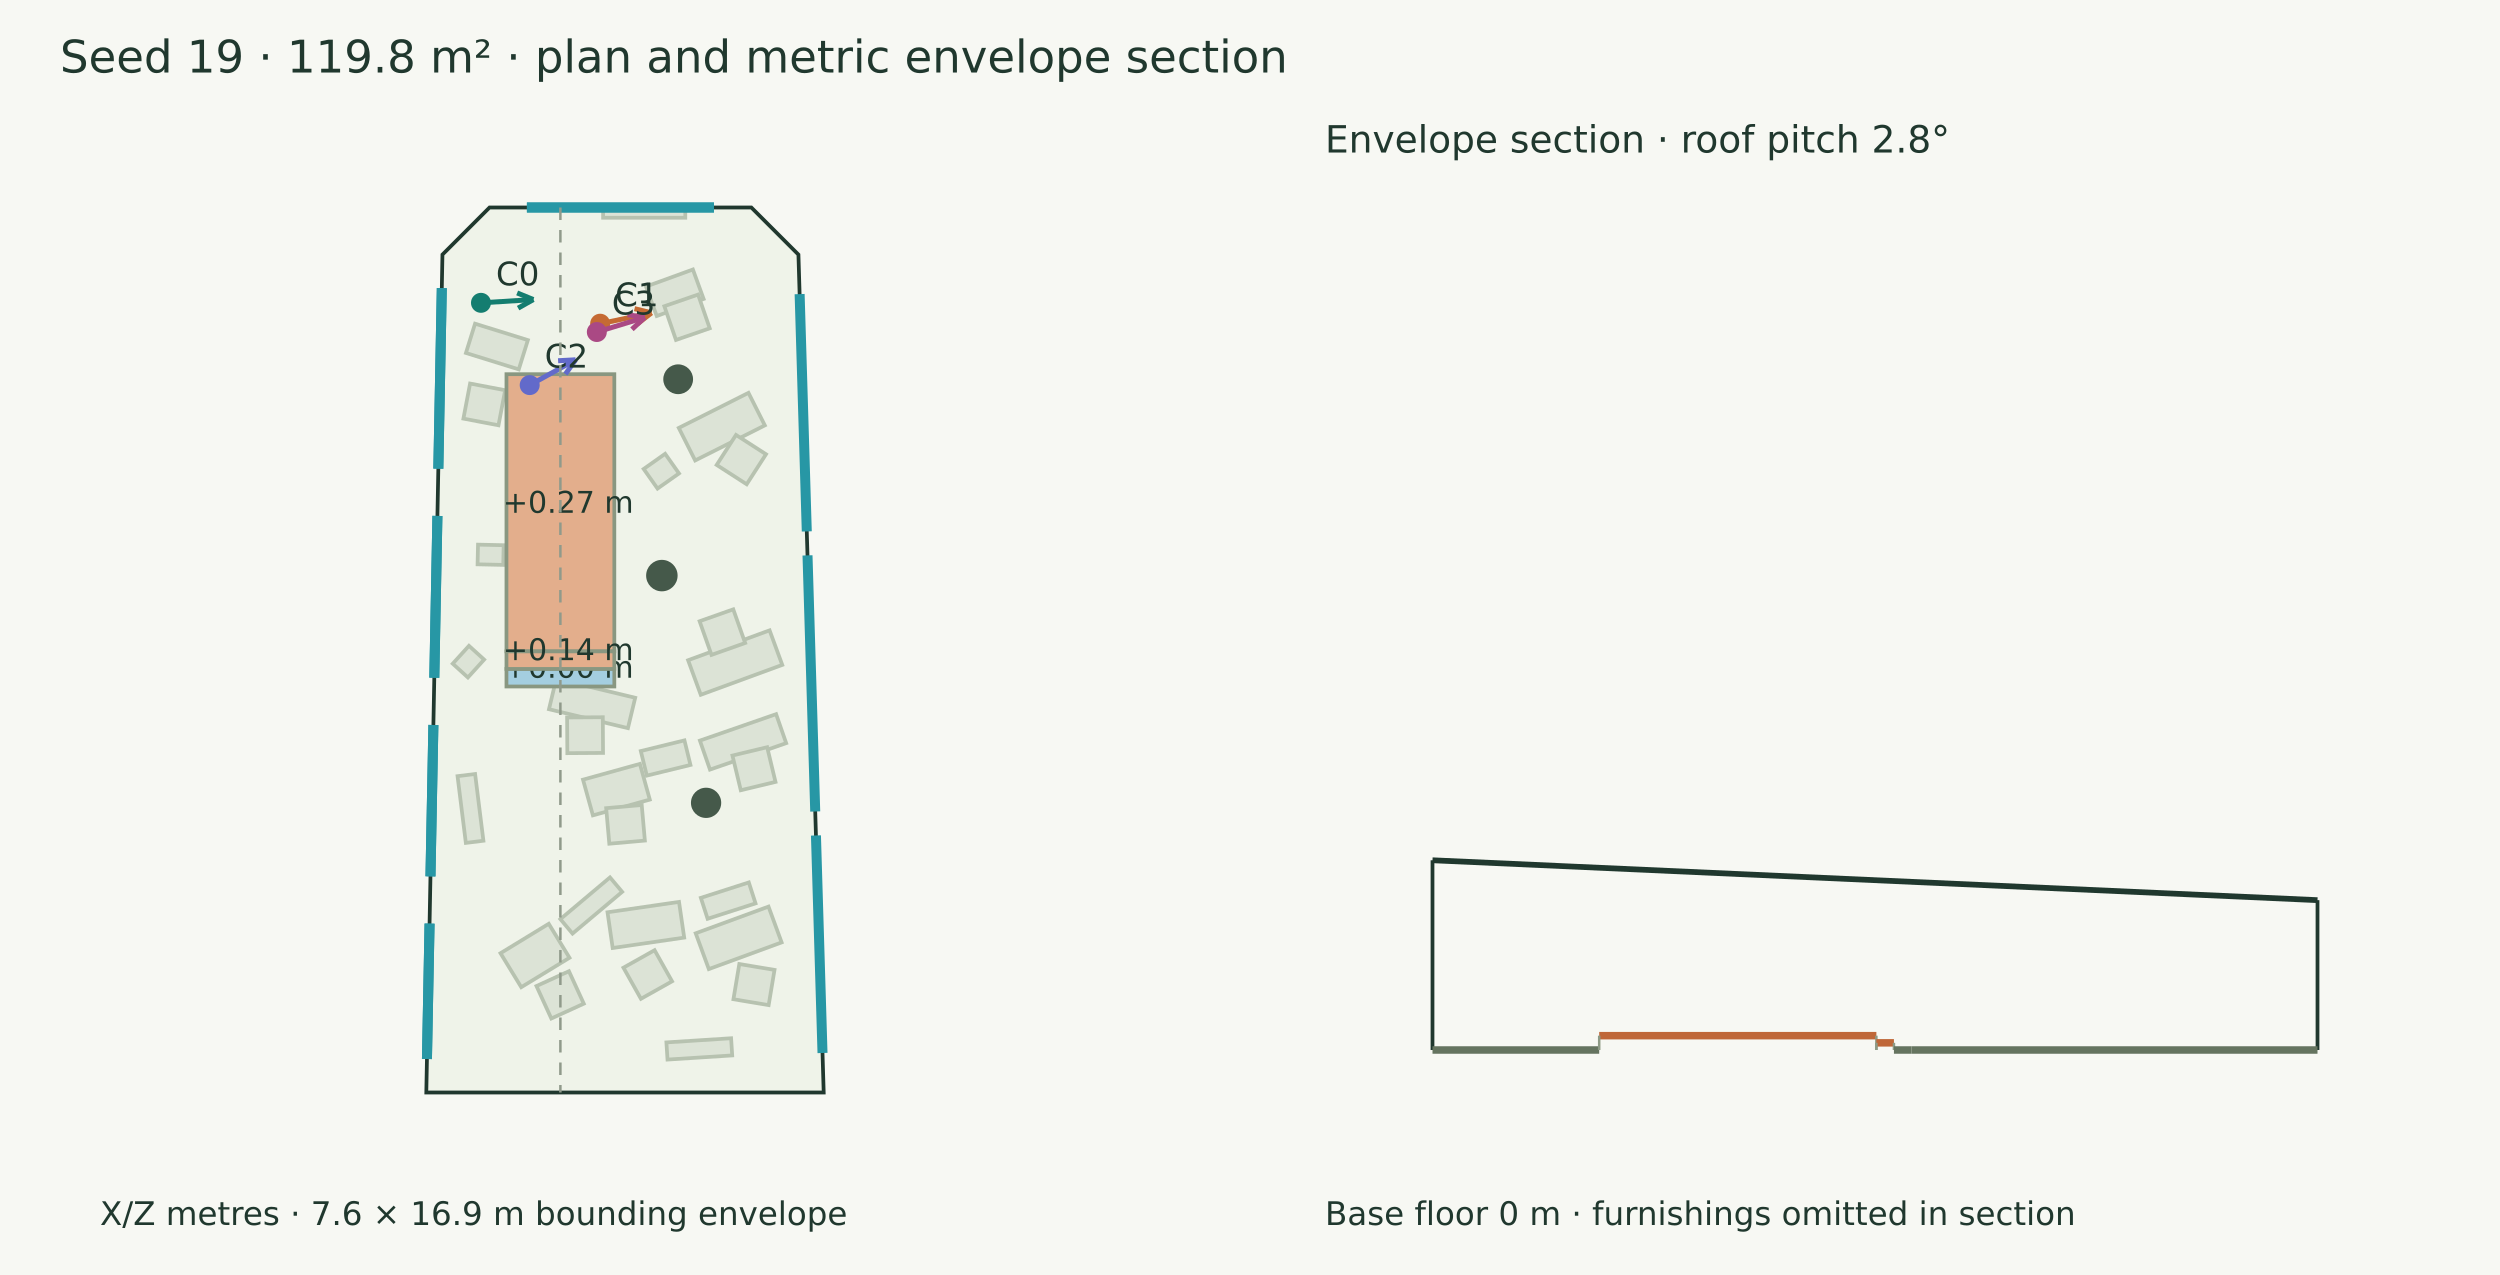
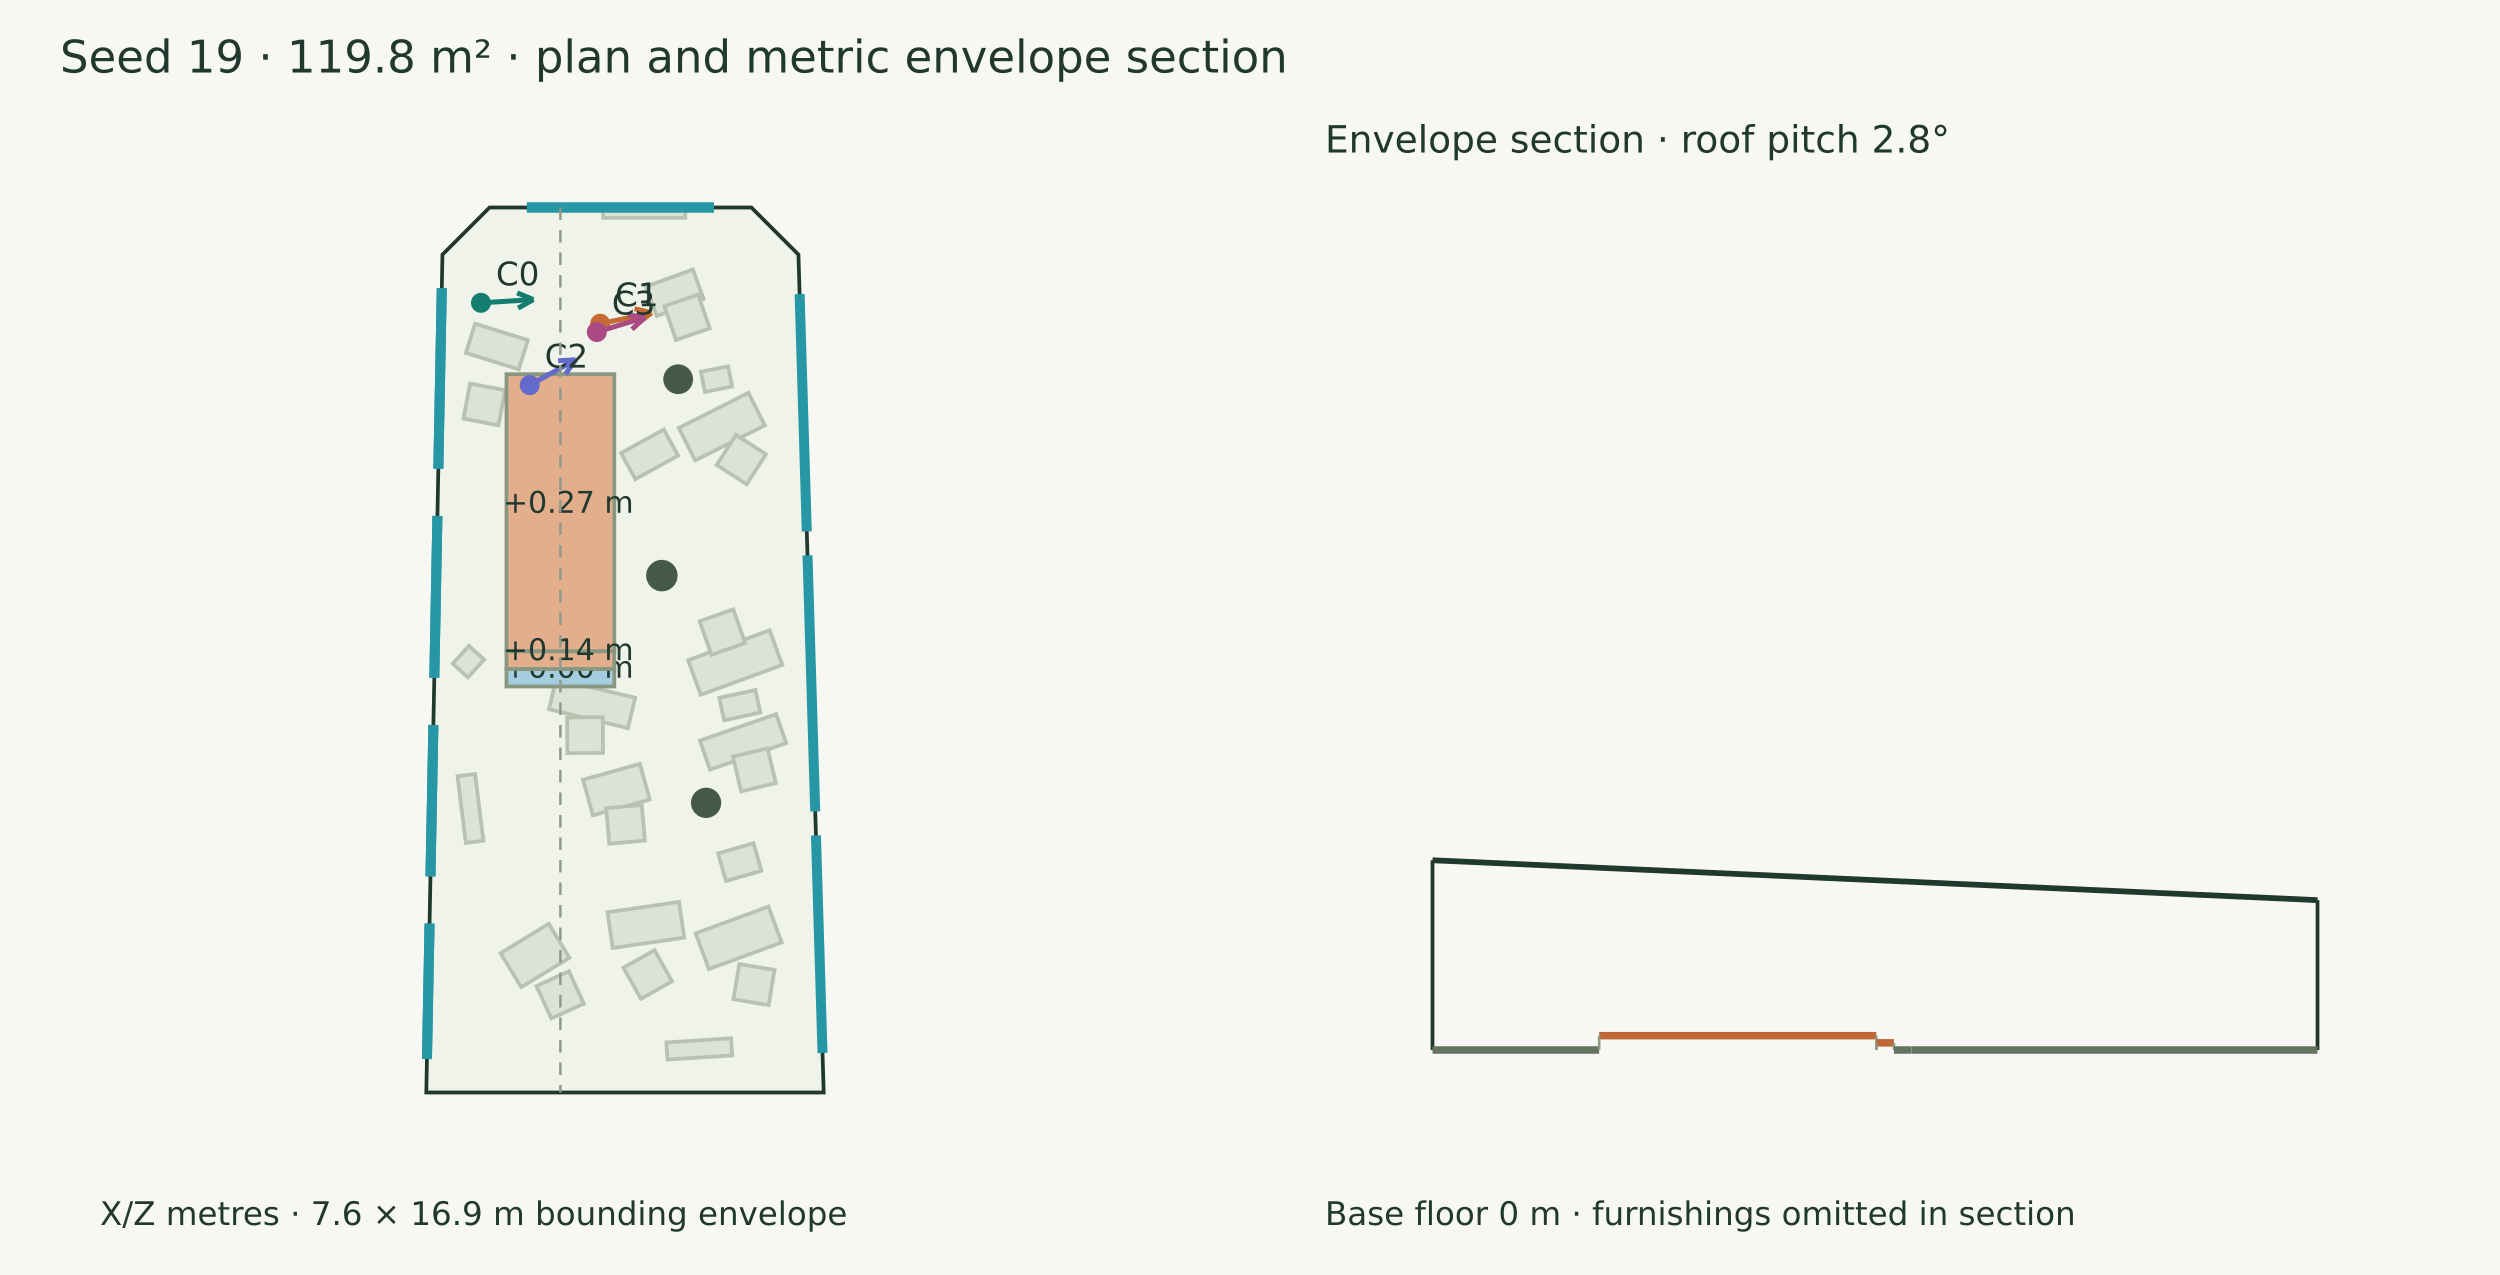
<svg xmlns="http://www.w3.org/2000/svg" width="1000" height="510" viewBox="0 0 1000 510">
  <rect width="100%" height="100%" fill="#f7f8f3" />
  <g font-family="DejaVu Sans" fill="#20382e">
    <text x="24.000" y="29.000" font-size="18">Seed 19 · 119.8 m² · plan and metric envelope section</text>
    <polygon points="195.819,82.999 300.535,82.999 319.372,101.837 329.480,437.001 170.520,437.001 176.982,101.837" fill="#eff3e9" stroke="#20382e" stroke-width="1.5" />
    <polygon points="312.904,265.960 280.310,277.914 275.238,264.083 307.832,252.129" fill="#dce3d6" stroke="#b7c2b0" stroke-width="1.5" />
    <polygon points="298.061,257.193 284.599,261.954 279.839,248.491 293.301,243.731" fill="#dce3d6" stroke="#b7c2b0" stroke-width="1.5" />
    <polygon points="278.280,373.315 307.397,362.636 312.648,376.956 283.532,387.635" fill="#dce3d6" stroke="#b7c2b0" stroke-width="1.5" />
    <polygon points="295.724,385.611 309.808,387.959 307.460,402.044 293.375,399.696" fill="#dce3d6" stroke="#b7c2b0" stroke-width="1.5" />
    <polygon points="190.022,129.472 211.150,136.047 207.505,147.760 186.377,141.186" fill="#dce3d6" stroke="#b7c2b0" stroke-width="1.5" />
    <polygon points="188.038,153.415 202.065,156.090 199.389,170.116 185.363,167.441" fill="#dce3d6" stroke="#b7c2b0" stroke-width="1.5" />
    <polygon points="222.500,271.544 254.079,279.111 251.168,291.259 219.589,283.692" fill="#dce3d6" stroke="#b7c2b0" stroke-width="1.5" />
    <polygon points="226.839,286.986 241.118,286.890 241.214,301.169 226.935,301.265" fill="#dce3d6" stroke="#b7c2b0" stroke-width="1.5" />
    <polygon points="233.204,311.864 255.959,305.556 259.917,319.835 237.162,326.143" fill="#dce3d6" stroke="#b7c2b0" stroke-width="1.5" />
    <polygon points="242.465,323.264 256.688,322.004 257.948,336.227 243.725,337.487" fill="#dce3d6" stroke="#b7c2b0" stroke-width="1.5" />
    <polygon points="200.206,381.286 219.495,369.514 227.789,383.106 208.501,394.877" fill="#dce3d6" stroke="#b7c2b0" stroke-width="1.5" />
    <polygon points="214.589,394.416 227.575,388.479 233.513,401.465 220.527,407.402" fill="#dce3d6" stroke="#b7c2b0" stroke-width="1.5" />
    <polygon points="279.964,296.241 310.442,285.654 314.471,297.253 283.992,307.839" fill="#dce3d6" stroke="#b7c2b0" stroke-width="1.5" />
-     <polygon points="292.978,302.213 306.862,298.877 310.198,312.761 296.314,316.097" fill="#dce3d6" stroke="#b7c2b0" stroke-width="1.5" />
+     <polygon points="293.134,302.658 307.017,299.322 310.353,313.206 296.470,316.542" fill="#dce3d6" stroke="#b7c2b0" stroke-width="1.5" />
    <polygon points="243.003,364.911 271.607,360.758 273.681,375.040 245.076,379.193" fill="#dce3d6" stroke="#b7c2b0" stroke-width="1.5" />
    <polygon points="249.379,387.068 261.829,380.077 268.821,392.527 256.371,399.519" fill="#dce3d6" stroke="#b7c2b0" stroke-width="1.5" />
    <polygon points="271.516,171.169 299.384,157.136 305.936,170.148 278.068,184.181" fill="#dce3d6" stroke="#b7c2b0" stroke-width="1.5" />
    <polygon points="286.666,185.979 294.395,173.973 306.401,181.701 298.672,193.708" fill="#dce3d6" stroke="#b7c2b0" stroke-width="1.5" />
    <polygon points="258.399,114.622 277.156,107.793 281.447,119.578 262.690,126.408" fill="#dce3d6" stroke="#b7c2b0" stroke-width="1.5" />
    <polygon points="265.735,122.481 279.233,117.824 283.890,131.322 270.392,135.980" fill="#dce3d6" stroke="#b7c2b0" stroke-width="1.5" />
    <polygon points="209.810,211.430 236.670,210.629 237.113,225.492 210.253,226.292" fill="#dce3d6" stroke="#b7c2b0" stroke-width="1.5" />
    <polygon points="220.594,227.876 233.111,234.747 226.240,247.264 213.723,240.393" fill="#dce3d6" stroke="#b7c2b0" stroke-width="1.5" />
    <polygon points="190.040,309.595 193.367,336.290 186.340,337.166 183.014,310.471" fill="#dce3d6" stroke="#b7c2b0" stroke-width="1.5" />
    <polygon points="292.883,422.167 267.003,423.830 266.562,416.961 292.441,415.298" fill="#dce3d6" stroke="#b7c2b0" stroke-width="1.5" />
    <polygon points="193.652,263.841 187.159,270.988 181.091,265.475 187.585,258.328" fill="#dce3d6" stroke="#b7c2b0" stroke-width="1.5" />
-     <polygon points="224.150,367.657 243.997,350.961 248.860,356.741 229.013,373.437" fill="#dce3d6" stroke="#b7c2b0" stroke-width="1.5" />
-     <polygon points="256.322,300.418 273.779,296.149 276.183,305.976 258.726,310.246" fill="#dce3d6" stroke="#b7c2b0" stroke-width="1.5" />
-     <polygon points="257.470,187.584 266.056,181.520 271.597,189.367 263.011,195.430" fill="#dce3d6" stroke="#b7c2b0" stroke-width="1.5" />
-     <polygon points="191.205,217.854 201.468,218.083 201.291,225.960 191.029,225.730" fill="#dce3d6" stroke="#b7c2b0" stroke-width="1.5" />
-     <polygon points="280.347,359.135 299.520,352.970 302.213,361.343 283.040,367.508" fill="#dce3d6" stroke="#b7c2b0" stroke-width="1.5" />
+     <polygon points="287.708,279.132 302.142,275.975 304.113,284.992 289.680,288.148" fill="#dce3d6" stroke="#b7c2b0" stroke-width="1.5" />
+     <polygon points="248.388,181.237 265.518,171.811 271.256,182.238 254.126,191.665" fill="#dce3d6" stroke="#b7c2b0" stroke-width="1.5" />
+     <polygon points="292.838,154.603 281.937,156.750 280.349,148.684 291.250,146.537" fill="#dce3d6" stroke="#b7c2b0" stroke-width="1.5" />
+     <polygon points="241.251,201.963 227.940,200.708 228.901,190.514 242.212,191.769" fill="#dce3d6" stroke="#b7c2b0" stroke-width="1.5" />
+     <polygon points="287.226,341.348 301.395,337.260 304.585,348.317 290.416,352.405" fill="#dce3d6" stroke="#b7c2b0" stroke-width="1.5" />
    <polygon points="241.237,83.501 274.109,83.501 274.109,87.096 241.237,87.096" fill="#dce3d6" stroke="#b7c2b0" stroke-width="1.5" />
    <polygon points="202.585,149.678 245.729,149.678 245.729,260.551 202.585,260.551" fill="#e3ae8c" stroke="#899781" stroke-width="1.5" />
    <text x="201.157" y="205.114" font-size="12">+0.27 m</text>
    <polygon points="202.585,267.573 245.729,267.573 245.729,274.595 202.585,274.595" fill="#a4cee0" stroke="#899781" stroke-width="1.5" />
    <text x="201.157" y="271.084" font-size="12">+0.00 m</text>
    <polygon points="202.585,260.551 245.729,260.551 245.729,267.573 202.585,267.573" fill="#e3ae8c" stroke="#899781" stroke-width="1.5" />
    <text x="201.157" y="264.062" font-size="12">+0.14 m</text>
    <circle cx="271.266" cy="151.702" r="5.954" fill="#45594a" />
    <circle cx="282.432" cy="321.134" r="6.05" fill="#45594a" />
    <circle cx="264.747" cy="230.239" r="6.295" fill="#45594a" />
    <path d="M210.761,82.999 L285.593,82.999" stroke="#2797a5" stroke-width="4" fill="none" />
    <path d="M210.761,82.999 L285.593,82.999" stroke="#2797a5" stroke-width="4" fill="none" />
    <path d="M319.849,117.640 L322.712,212.567" stroke="#2797a5" stroke-width="4" fill="none" />
    <path d="M323.001,222.153 L326.090,324.598" stroke="#2797a5" stroke-width="4" fill="none" />
    <path d="M326.379,334.183 L329.003,421.197" stroke="#2797a5" stroke-width="4" fill="none" />
    <path d="M170.779,423.606 L171.823,369.442" stroke="#2797a5" stroke-width="4" fill="none" />
    <path d="M170.779,423.606 L171.823,369.442" stroke="#2797a5" stroke-width="4" fill="none" />
    <path d="M172.187,350.547 L173.354,289.991" stroke="#2797a5" stroke-width="4" fill="none" />
    <path d="M172.187,350.547 L173.354,289.991" stroke="#2797a5" stroke-width="4" fill="none" />
    <path d="M173.719,271.096 L174.966,206.365" stroke="#2797a5" stroke-width="4" fill="none" />
    <path d="M173.719,271.096 L174.966,206.365" stroke="#2797a5" stroke-width="4" fill="none" />
    <path d="M175.331,187.470 L176.723,115.231" stroke="#2797a5" stroke-width="4" fill="none" />
    <path d="M175.331,187.470 L176.723,115.231" stroke="#2797a5" stroke-width="4" fill="none" />
    <path d="M192.389,121.131 L213.342,119.820" stroke="#147d70" stroke-width="2" fill="none" />
    <path d="M213.342,119.820 L207.242,123.253" stroke="#147d70" stroke-width="2" fill="none" />
    <path d="M213.342,119.820 L206.861,117.175" stroke="#147d70" stroke-width="2" fill="none" />
    <circle cx="192.389" cy="121.131" r="4" fill="#147d70" />
    <text x="198.389" y="114.131" font-size="13">C0</text>
    <path d="M240.063,129.483 L260.608,125.153" stroke="#c56a33" stroke-width="2" fill="none" />
    <path d="M260.608,125.153 L255.068,129.433" stroke="#c56a33" stroke-width="2" fill="none" />
    <path d="M260.608,125.153 L253.812,123.474" stroke="#c56a33" stroke-width="2" fill="none" />
    <circle cx="240.063" cy="129.483" r="4" fill="#c56a33" />
    <text x="246.063" y="122.483" font-size="13">C1</text>
    <path d="M211.879,154.037 L230.227,143.921" stroke="#626aca" stroke-width="2" fill="none" />
    <path d="M230.227,143.921 L226.177,149.631" stroke="#626aca" stroke-width="2" fill="none" />
    <path d="M230.227,143.921 L223.237,144.298" stroke="#626aca" stroke-width="2" fill="none" />
    <circle cx="211.879" cy="154.037" r="4" fill="#626aca" />
    <text x="217.879" y="147.037" font-size="13">C2</text>
    <path d="M238.732,132.808 L257.922,126.975" stroke="#aa4984" stroke-width="2" fill="none" />
    <path d="M257.922,126.975 L252.777,131.722" stroke="#aa4984" stroke-width="2" fill="none" />
    <path d="M257.922,126.975 L251.006,125.895" stroke="#aa4984" stroke-width="2" fill="none" />
    <circle cx="238.732" cy="132.808" r="4" fill="#aa4984" />
    <text x="244.732" y="125.808" font-size="13">C3</text>
    <text x="40.000" y="490.000" font-size="13">X/Z metres · 7.6 × 16.9 m bounding envelope</text>
    <path d="M224.157,82.999 L224.157,437.001" stroke="#909a8b" stroke-width="1" stroke-dasharray="5 4" fill="none" />
    <path d="M572.999,344.107 L927.001,360.063" stroke="#20382e" stroke-width="2.3" fill="none" />
    <path d="M572.999,420.000 L572.999,344.107" stroke="#20382e" stroke-width="1.5" fill="none" />
    <path d="M927.001,420.000 L927.001,360.063" stroke="#20382e" stroke-width="1.5" fill="none" />
    <path d="M572.999,420.000 L639.678,420.000" stroke="#65745f" stroke-width="3" fill="none" />
    <path d="M572.999,420.000 L572.999,420.000" stroke="#8d9a85" stroke-width="1" fill="none" />
    <path d="M639.678,420.000 L639.678,420.000" stroke="#8d9a85" stroke-width="1" fill="none" />
    <path d="M639.678,414.269 L750.551,414.269" stroke="#bf6738" stroke-width="3" fill="none" />
    <path d="M639.678,420.000 L639.678,414.269" stroke="#8d9a85" stroke-width="1" fill="none" />
    <path d="M750.551,420.000 L750.551,414.269" stroke="#8d9a85" stroke-width="1" fill="none" />
    <path d="M750.551,417.134 L757.573,417.134" stroke="#bf6738" stroke-width="3" fill="none" />
    <path d="M750.551,420.000 L750.551,417.134" stroke="#8d9a85" stroke-width="1" fill="none" />
    <path d="M757.573,420.000 L757.573,417.134" stroke="#8d9a85" stroke-width="1" fill="none" />
    <path d="M757.573,420.000 L764.595,420.000" stroke="#65745f" stroke-width="3" fill="none" />
    <path d="M757.573,420.000 L757.573,420.000" stroke="#8d9a85" stroke-width="1" fill="none" />
    <path d="M764.595,420.000 L764.595,420.000" stroke="#8d9a85" stroke-width="1" fill="none" />
    <path d="M764.595,420.000 L927.001,420.000" stroke="#65745f" stroke-width="3" fill="none" />
    <path d="M764.595,420.000 L764.595,420.000" stroke="#8d9a85" stroke-width="1" fill="none" />
    <path d="M927.001,420.000 L927.001,420.000" stroke="#8d9a85" stroke-width="1" fill="none" />
    <text x="530.000" y="61.000" font-size="15">Envelope section · roof pitch 2.8°</text>
    <text x="530.000" y="490.000" font-size="13">Base floor 0 m · furnishings omitted in section</text>
  </g>
</svg>
